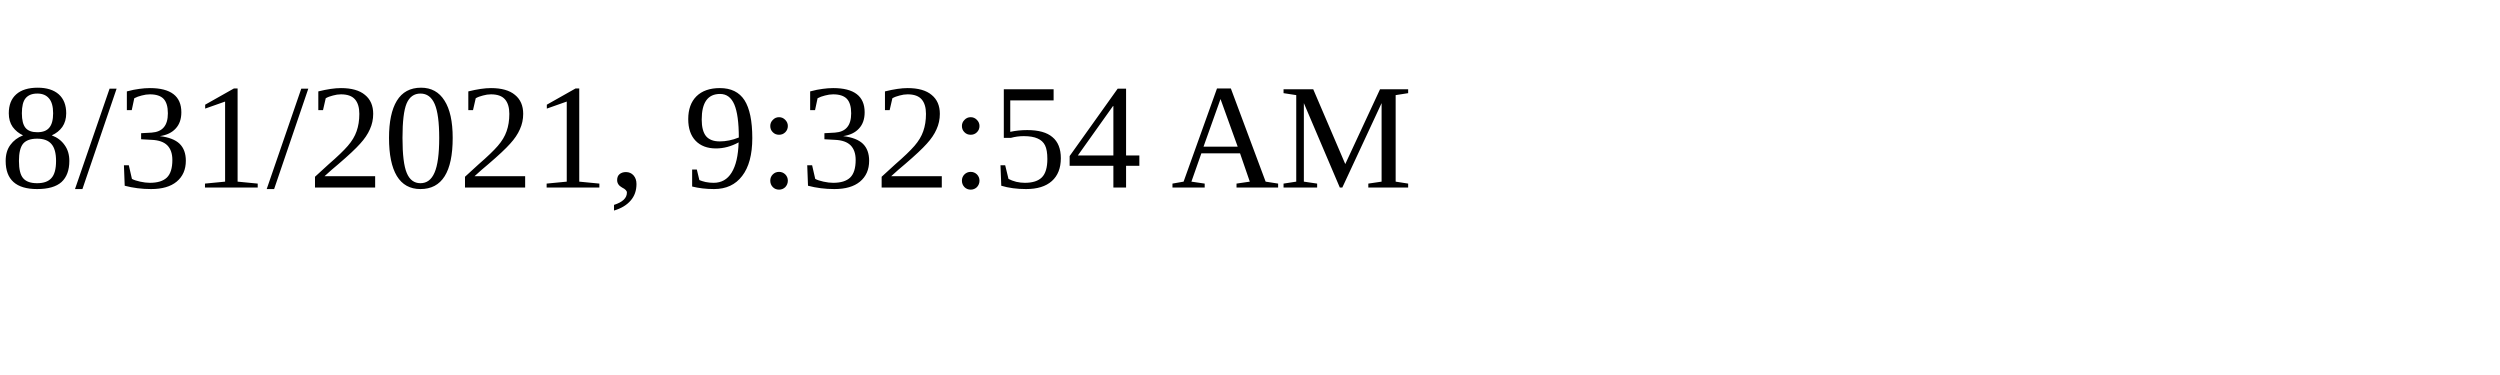
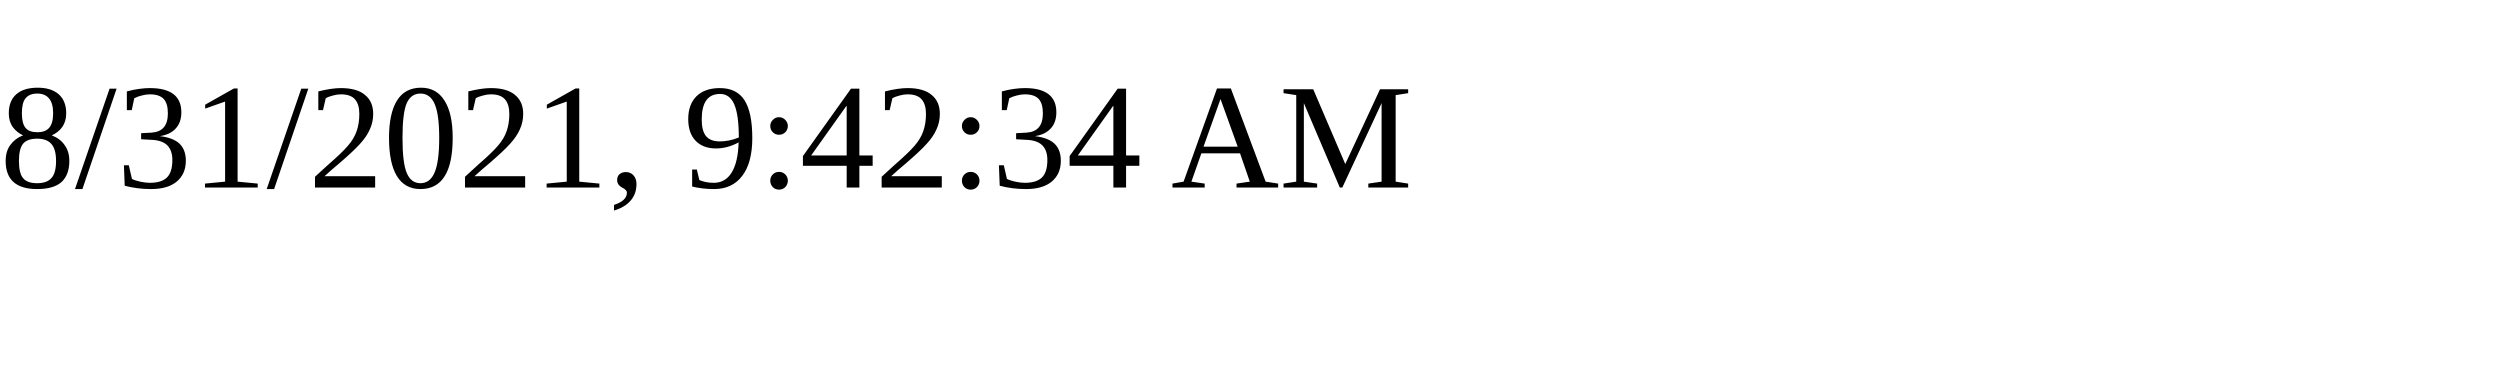
<svg xmlns="http://www.w3.org/2000/svg" height="30" width="200">
-   <text x="0" y="15">8/31/2021, 9:32:54 AM</text>
+   <text x="0" y="15">8/31/2021, 9:42:34 AM</text>
</svg>
